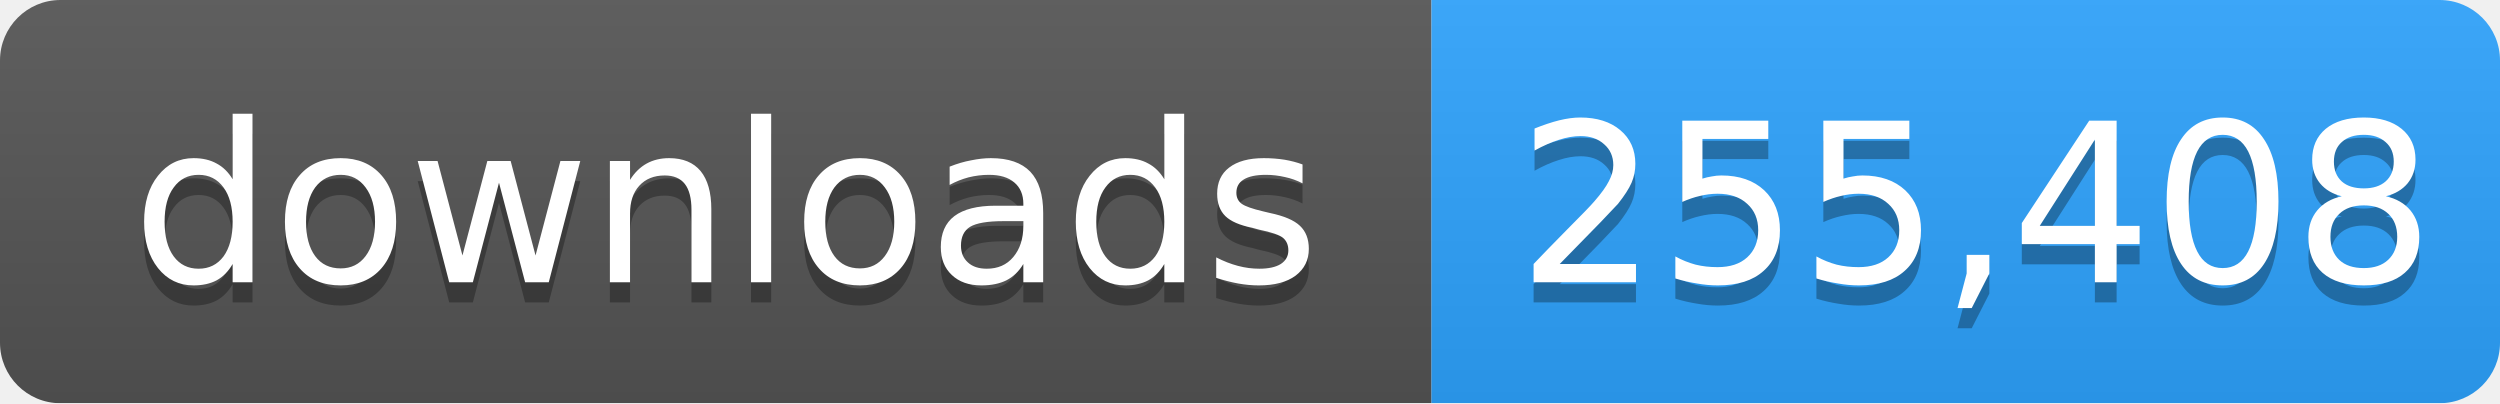
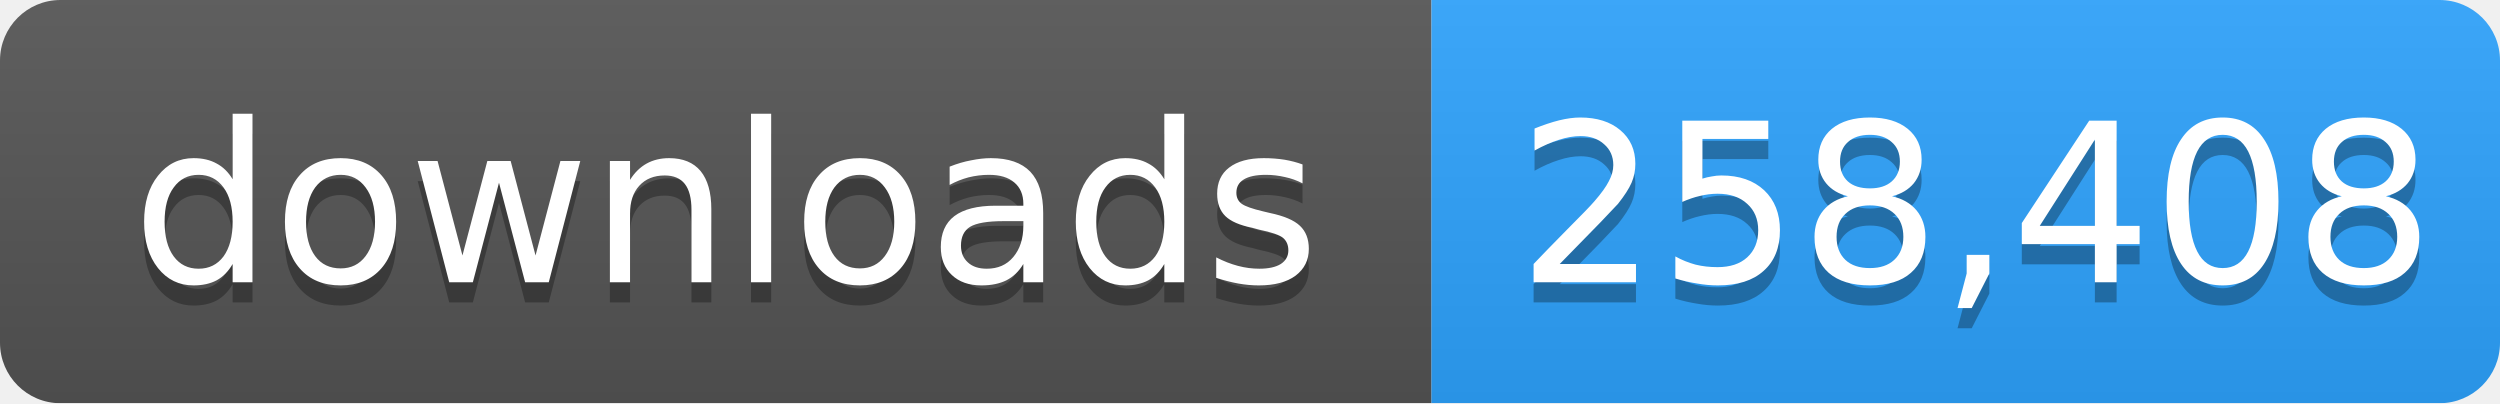
- <svg xmlns="http://www.w3.org/2000/svg" width="124" height="20" role="img" aria-label="downloads: 255,408">
+ <svg xmlns="http://www.w3.org/2000/svg" width="124" height="20" role="img" aria-label="downloads: 258,408">
  <linearGradient id="s" x2="0" y2="100%">
    <stop offset="0" stop-color="#bbb" stop-opacity=".1" />
    <stop offset="1" stop-opacity=".1" />
  </linearGradient>
  <mask id="m">
    <rect width="124" height="20" rx="3" fill="#fff" />
  </mask>
  <g mask="url(#m)">
    <rect width="71" height="20" fill="#555" />
    <rect x="71" width="53" height="20" fill="#2ea4ff" />
    <rect width="124" height="20" fill="url(#s)" />
  </g>
  <g fill="#fff" text-anchor="middle" font-family="Verdana,Geneva,DejaVu Sans,sans-serif" font-size="11">
    <text x="36" y="15" fill="#010101" fill-opacity=".3">downloads</text>
    <text x="36" y="14">downloads</text>
-     <text x="98" y="15" fill="#010101" fill-opacity=".3">255,408</text>
-     <text x="98" y="14">255,408</text>
+     <text x="98" y="15" fill="#010101" fill-opacity=".3">258,408</text>
+     <text x="98" y="14">258,408</text>
  </g>
</svg>
